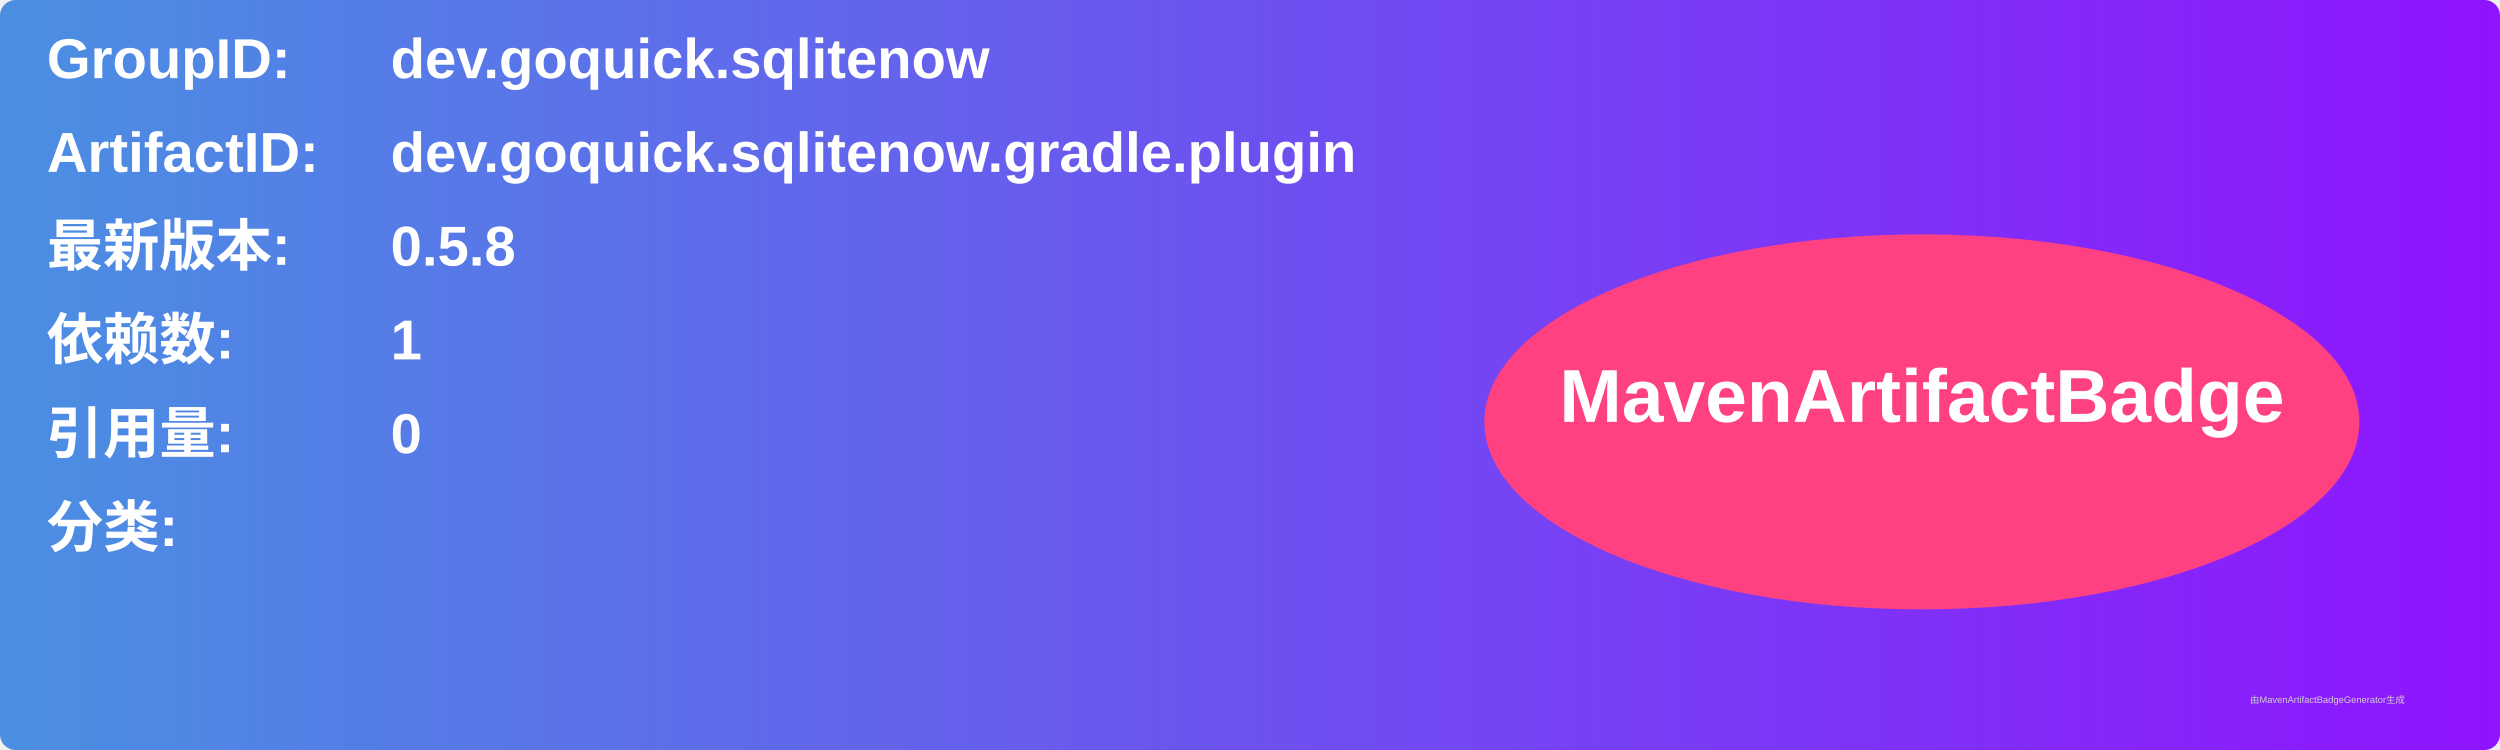
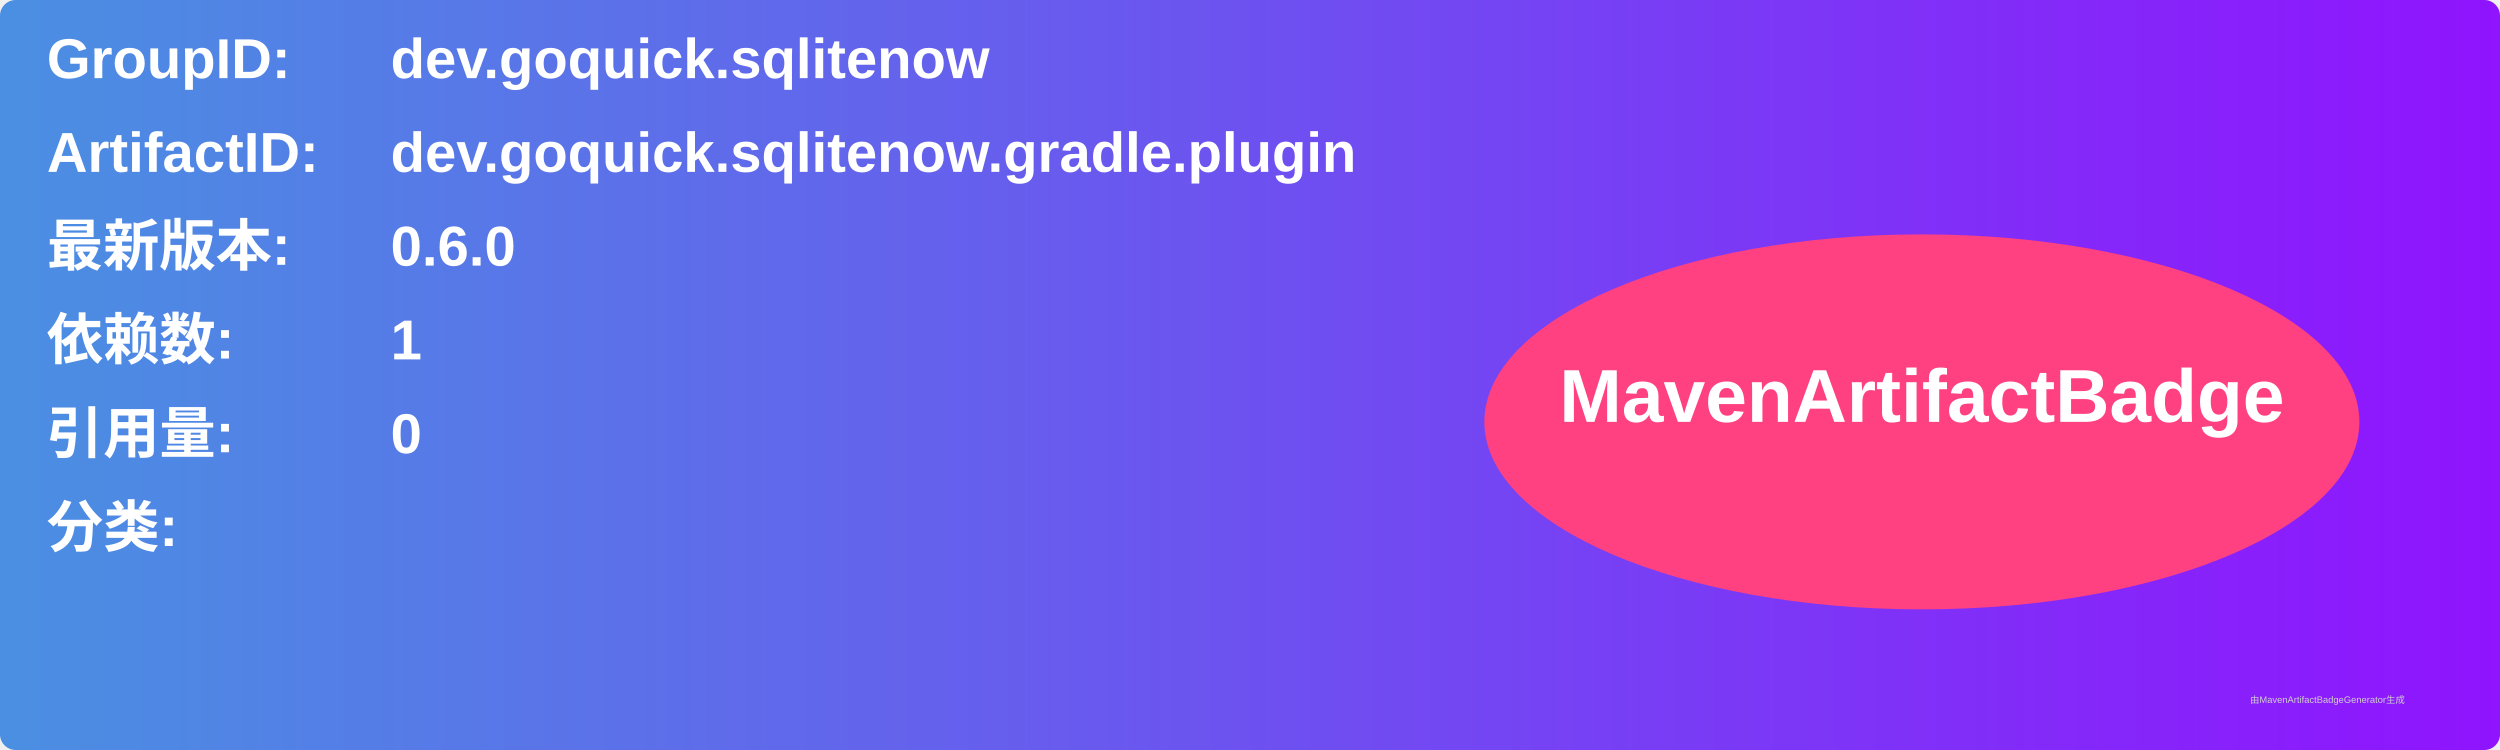
<svg xmlns="http://www.w3.org/2000/svg" width="800" height="240" viewBox="0 0 800 240">
  <linearGradient id="grad" x1="0%" y1="0%" x2="100%" y2="0%">
    <stop offset="0%" stop-color="#4a90e2" />
    <stop offset="100%" stop-color="#9013fe" />
  </linearGradient>
  <rect width="100%" height="100%" rx="5" ry="5" fill="url(#grad)" />
  <g transform="translate(15, 15)">
    <text x="0" y="10" font-family="Arial" font-size="18" fill="white" font-weight="bold" width="260">GroupID:</text>
    <text x="110" y="10" font-family="Arial" font-size="18" fill="white" font-weight="bold" width="460">dev.goquick.sqlitenow</text>
    <text x="0" y="40" font-family="Arial" font-size="18" fill="white" font-weight="bold" width="260">ArtifactID:</text>
    <text x="110" y="40" font-family="Arial" font-size="18" fill="white" font-weight="bold" width="460">dev.goquick.sqlitenow.gradle.plugin</text>
    <text x="0" y="70" font-family="Arial" font-size="18" fill="white" font-weight="bold">最新版本:</text>
    <text x="110" y="70" font-family="Arial" font-size="18" fill="white" font-weight="bold">
-       <tspan font-weight="bold">0.5.8</tspan>
+       <tspan font-weight="bold">0.6.0</tspan>
    </text>
    <text x="0" y="100" font-family="Arial" font-size="18" fill="white" font-weight="bold">依赖数: </text>
    <text x="110" y="100" font-family="Arial" font-size="18" fill="white">
      <tspan font-weight="bold">1</tspan>
    </text>
    <text x="0" y="130" font-family="Arial" font-size="18" fill="white" font-weight="bold">引用量: </text>
    <text x="110" y="130" font-family="Arial" font-size="18" fill="white">
      <tspan font-weight="bold">0</tspan>
    </text>
    <text x="0" y="160" font-family="Arial" font-size="18" fill="white" font-weight="bold">分类:</text>
    <text x="10" y="190" font-family="Arial" font-size="10" fill="white">
      <tspan font-weight="bold" />
    </text>
    <ellipse cx="600" cy="120" rx="140" ry="60" fill="#ff4081" />
    <text x="600" y="120" text-anchor="middle" font-family="Arial" font-size="24" fill="white" font-weight="bold">MavenArtifactBadge</text>
  </g>
  <text x="720" y="225" font-family="Arial" font-size="3" fill="#d0d0d0">由MavenArtifactBadgeGenerator生成</text>
</svg>
